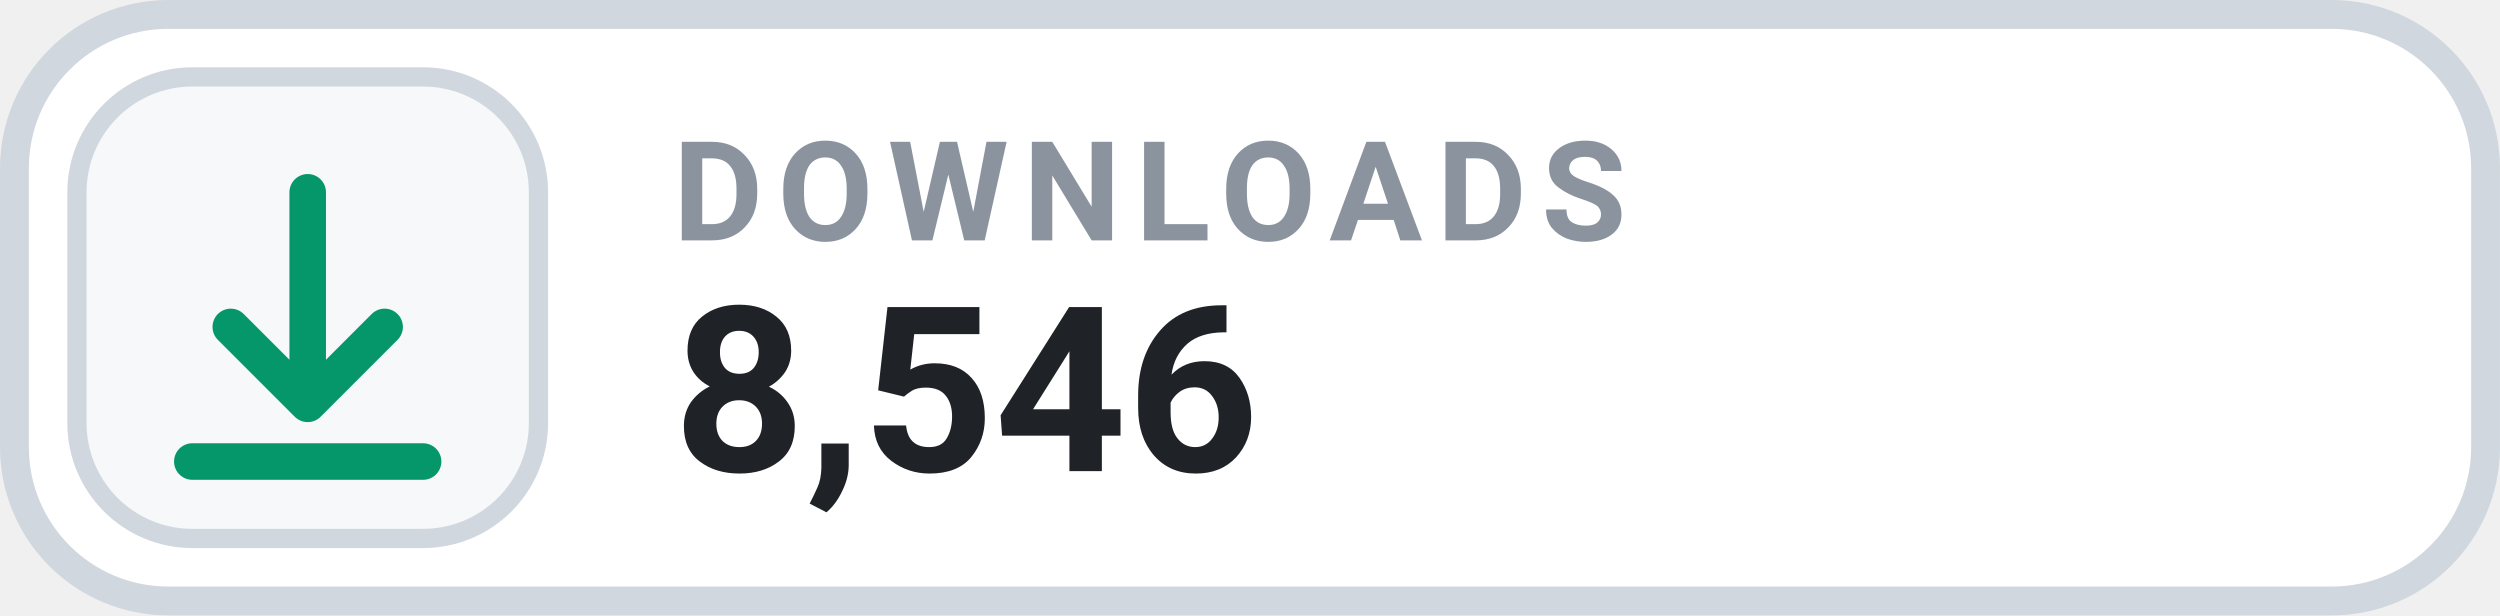
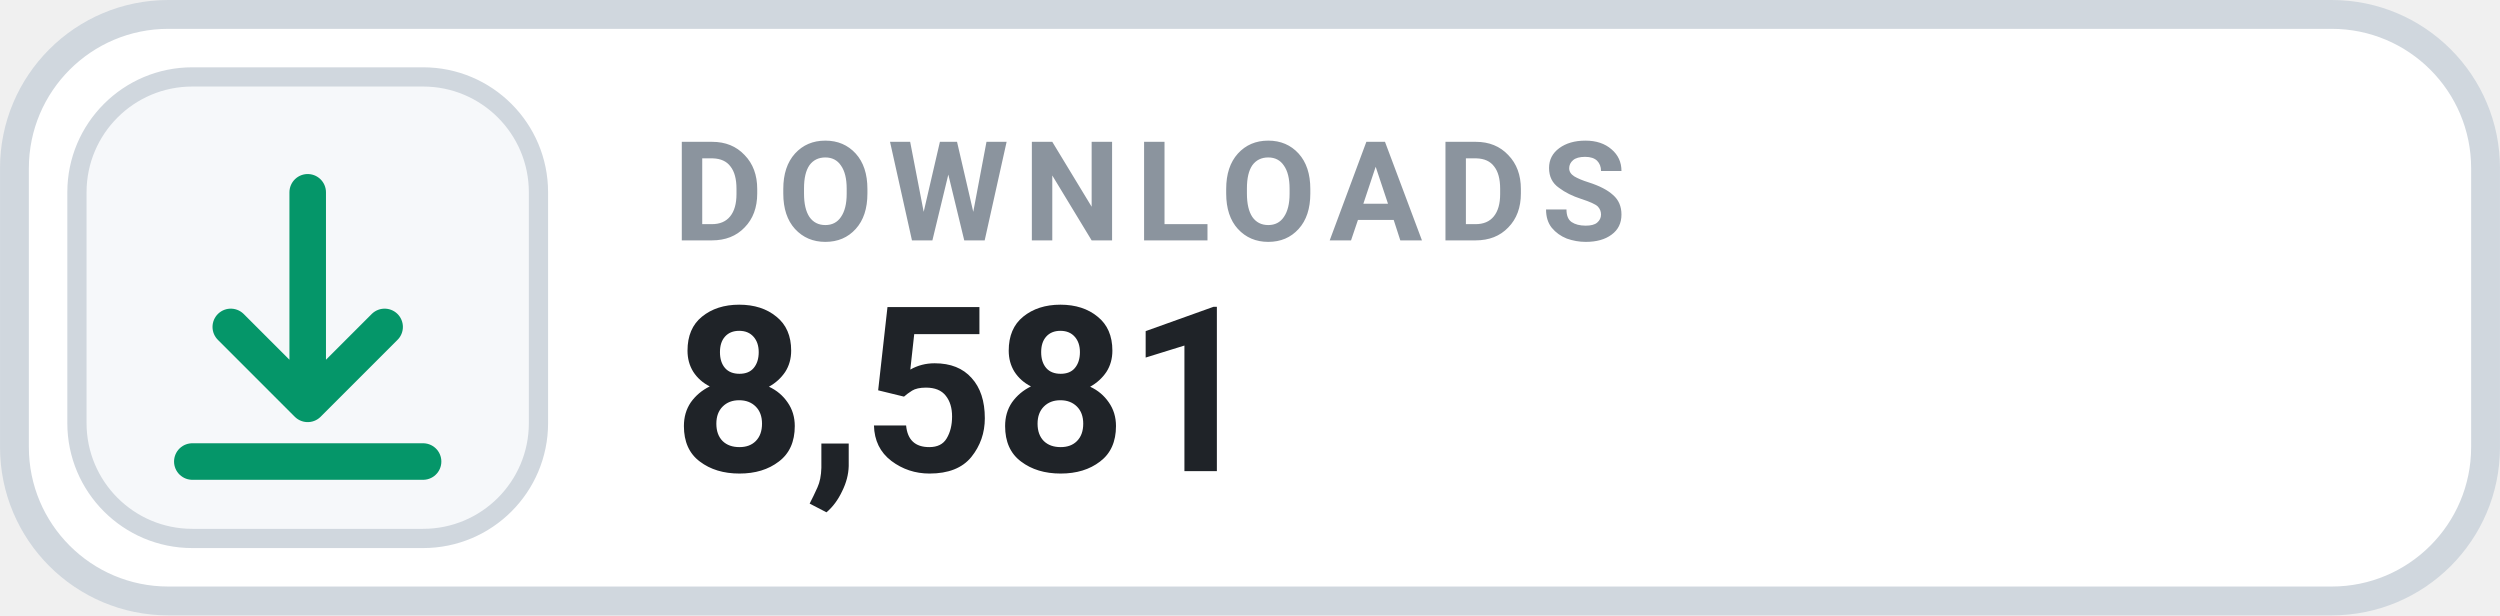
- <svg xmlns="http://www.w3.org/2000/svg" width="126" height="31.015" viewBox="0 0 130 32" role="img" aria-label="DOWNLOADS 8,546">
+ <svg xmlns="http://www.w3.org/2000/svg" width="126" height="31.015" viewBox="0 0 130 32" role="img" aria-label="DOWNLOADS 8,581">
  <rect x=".75" y=".75" width="128.5" height="30.5" rx="8" fill="#FFFFFF" stroke="#D0D7DE" stroke-width="1.5" />
  <rect x="4" y="4" width="24" height="24" rx="6" fill="#F6F8FA" stroke="#D0D7DE" stroke-width="1" />
  <g transform="translate(16 16)" style="color:#059669;">
    <path d="M0 -6 v11 m0 0 l4 -4 m-4 4 l-4 -4 M-6 8 h12" fill="none" stroke="currentColor" stroke-width="1.9" stroke-linecap="round" stroke-linejoin="round" />
  </g>
  <text x="35" y="12.5" fill="#8B949E" font-family="-apple-system,BlinkMacSystemFont,'Segoe UI',Roboto,Helvetica,Arial,sans-serif" font-size="7.2" font-weight="700" letter-spacing=".75">DOWNLOADS</text>
-   <text x="35" y="24.5" fill="#1F2328" font-family="-apple-system,BlinkMacSystemFont,'Segoe UI',Roboto,Helvetica,Arial,sans-serif" font-size="12" font-weight="700">8,546</text>
+   <text x="35" y="24.5" fill="#1F2328" font-family="-apple-system,BlinkMacSystemFont,'Segoe UI',Roboto,Helvetica,Arial,sans-serif" font-size="12" font-weight="700">8,581</text>
</svg>
